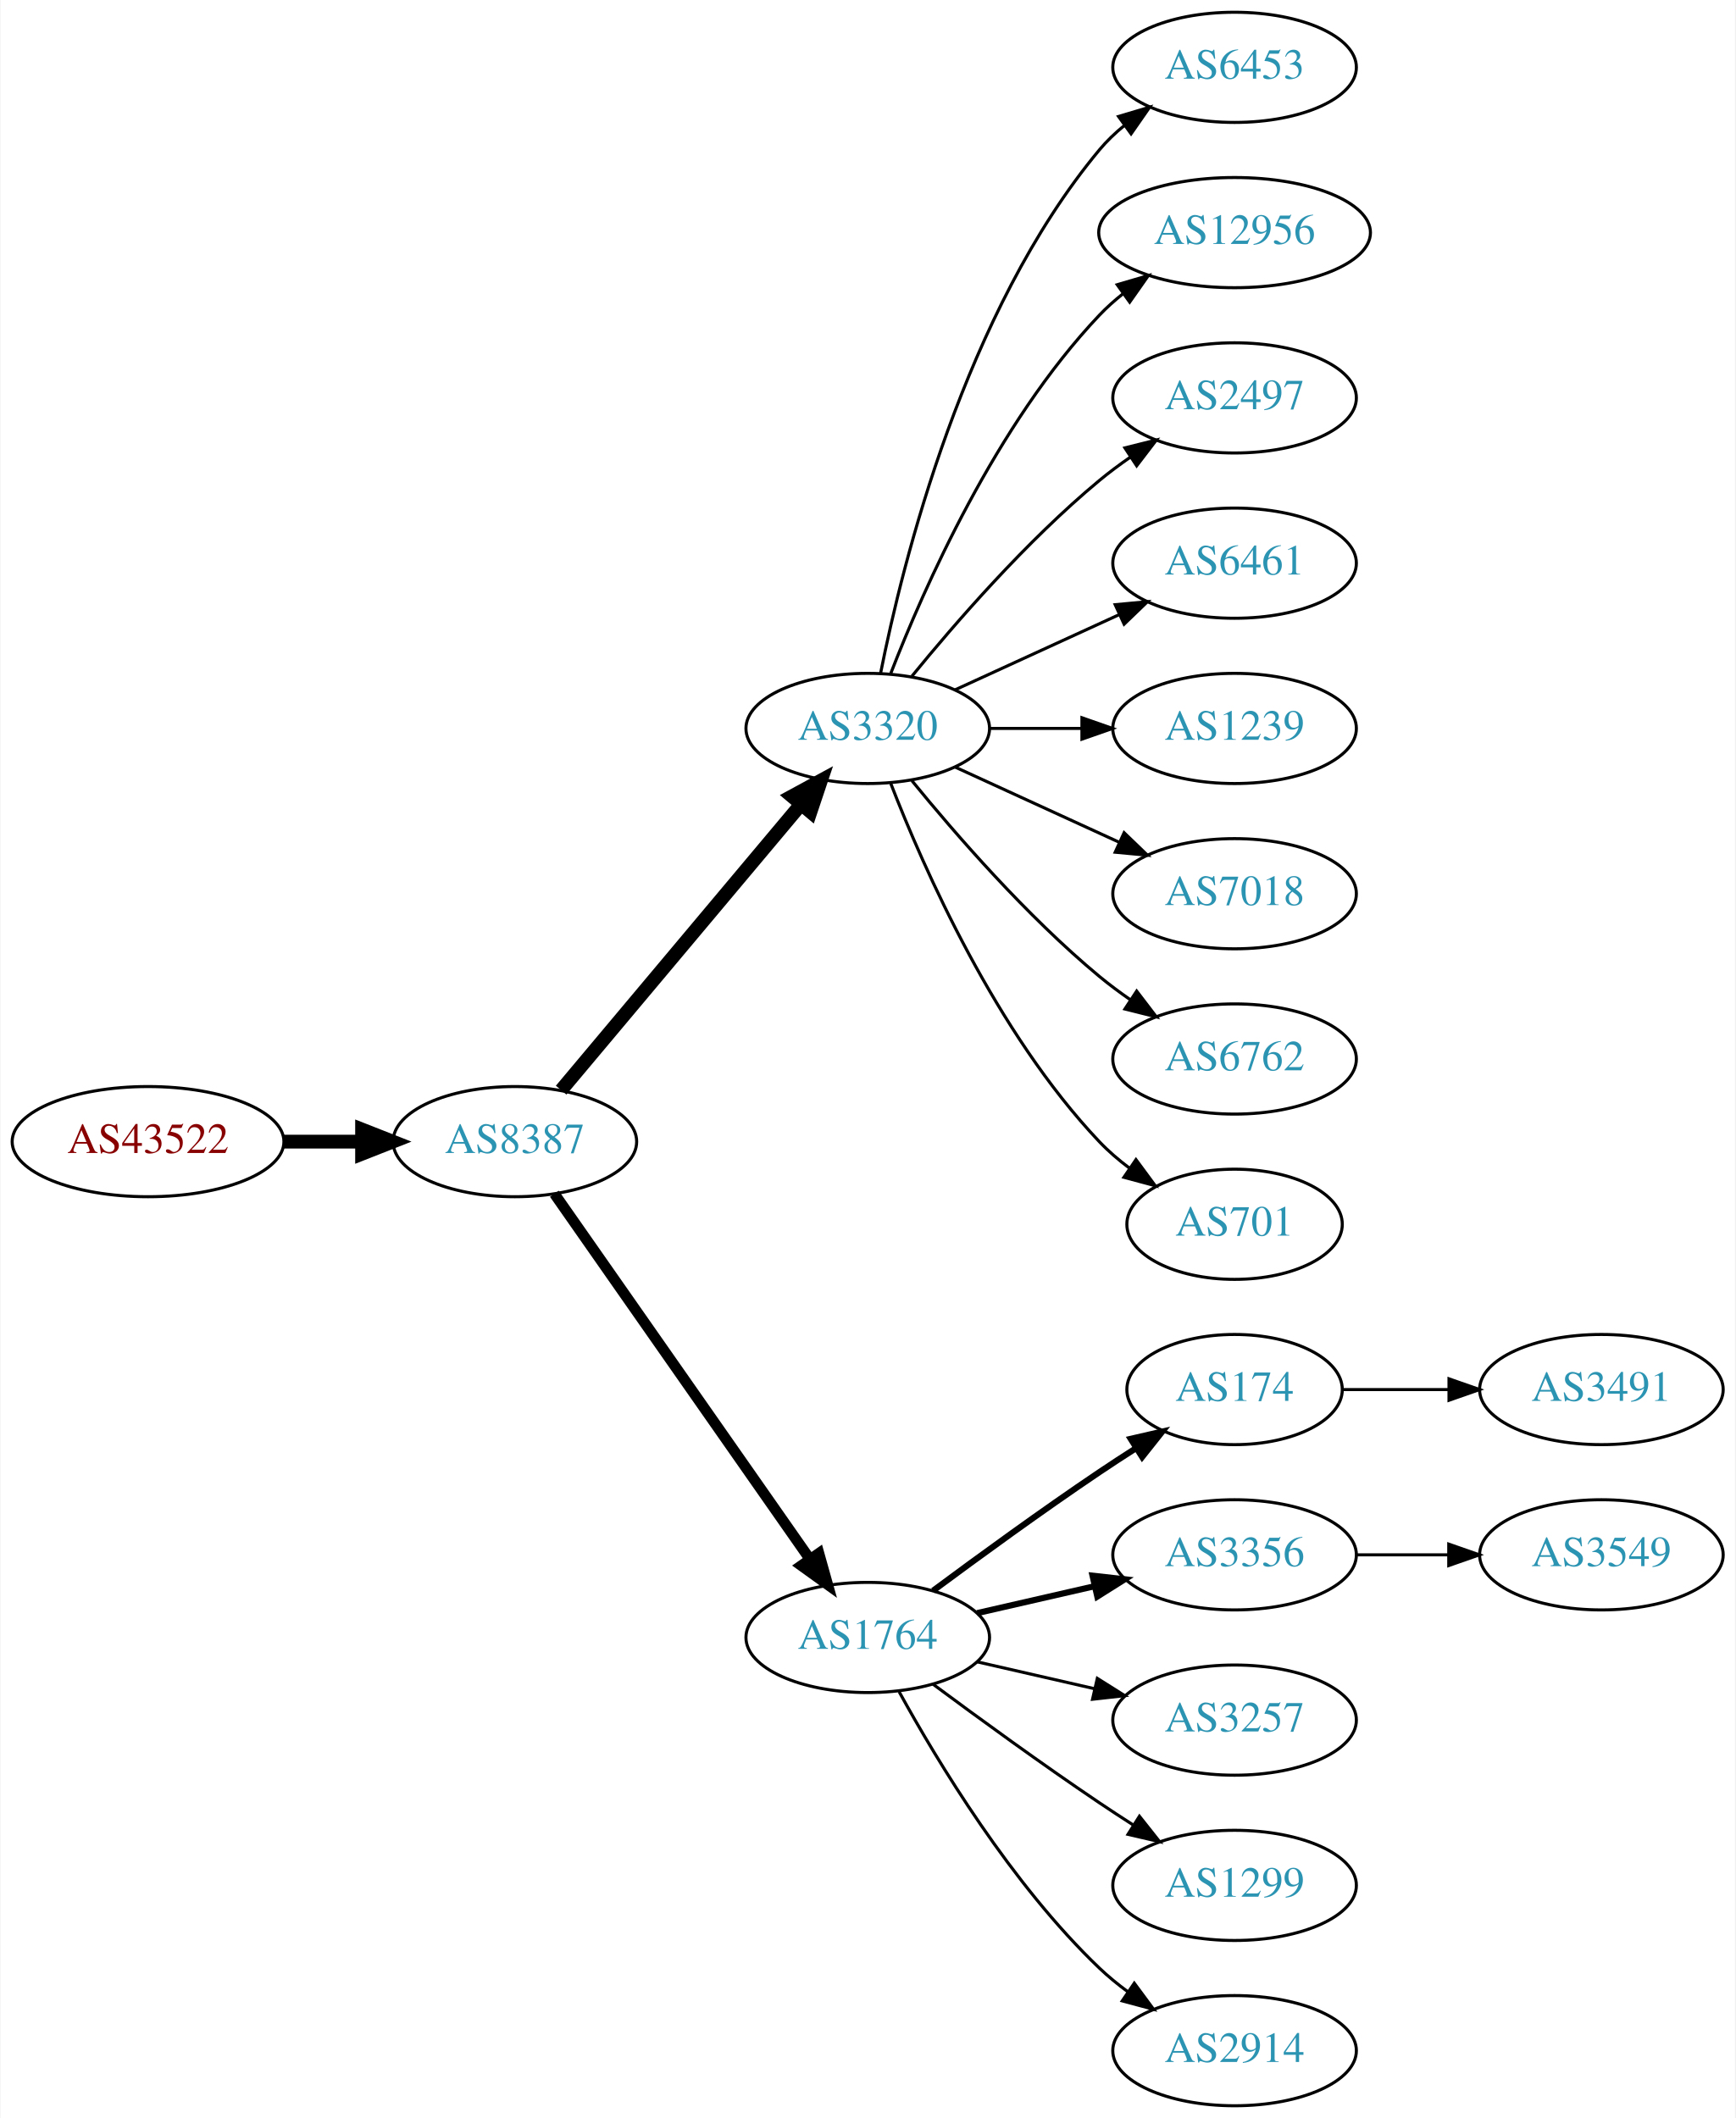
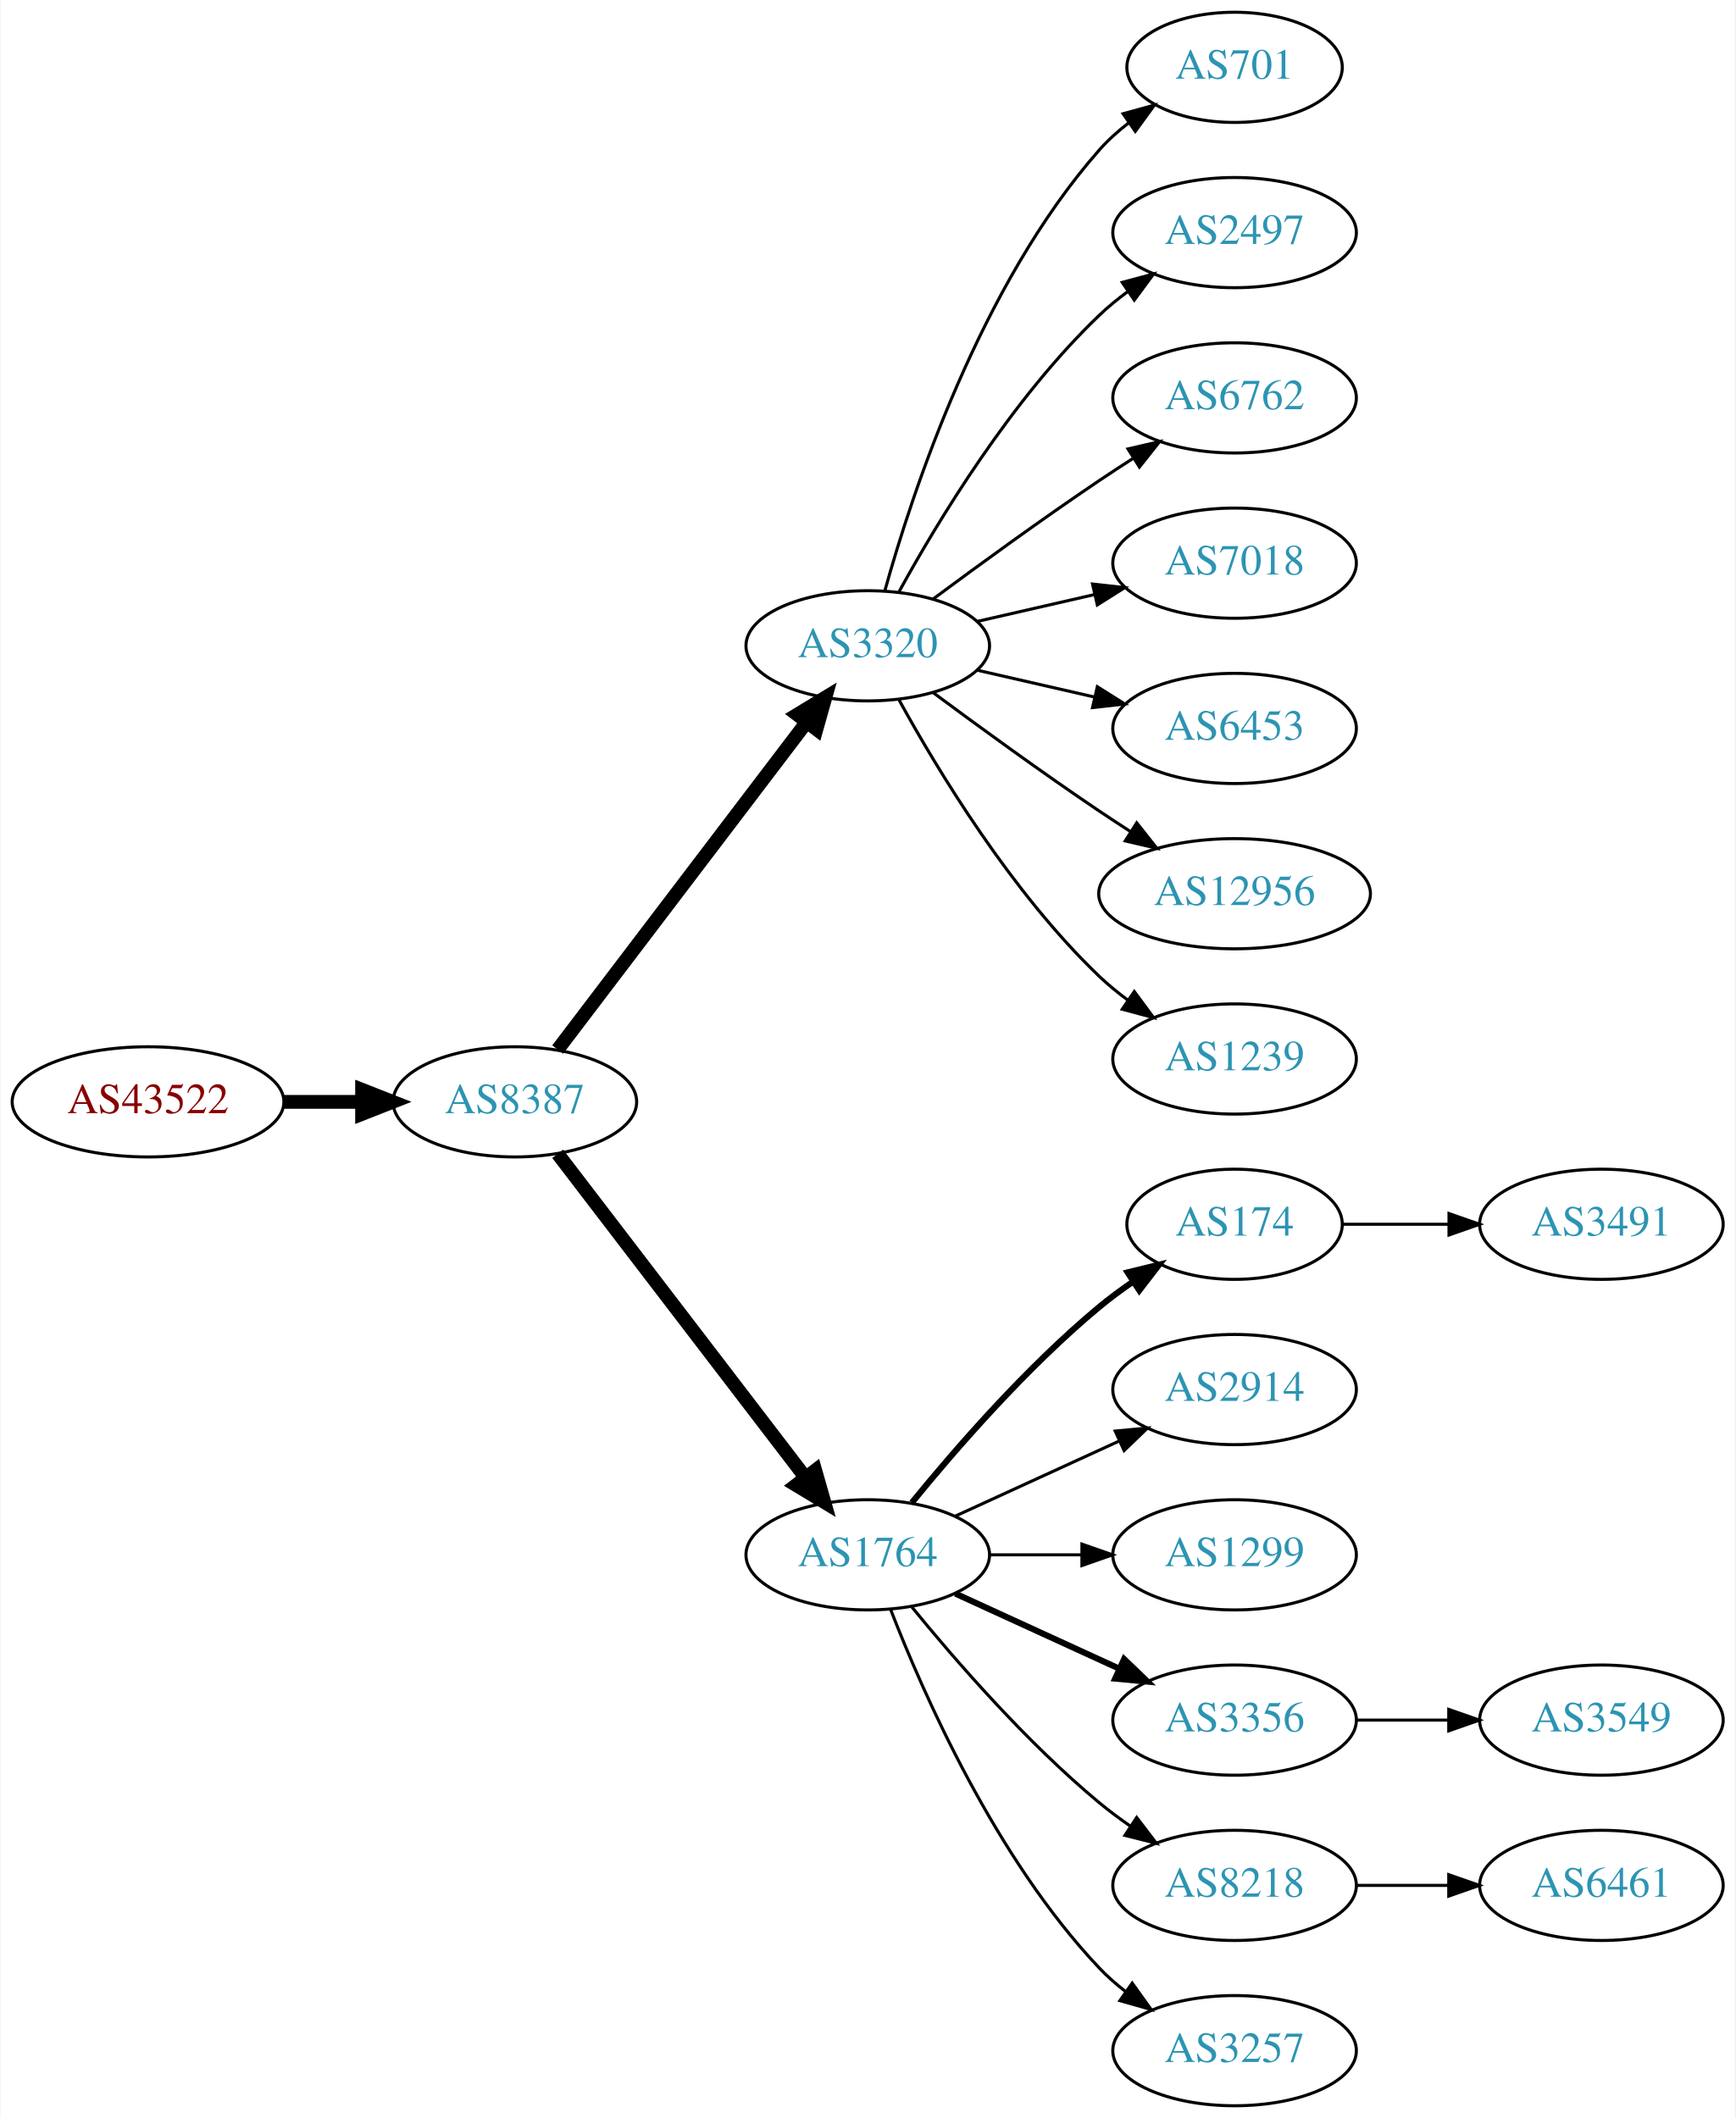
<svg xmlns="http://www.w3.org/2000/svg" xmlns:xlink="http://www.w3.org/1999/xlink" width="567pt" height="692pt" viewBox="0.00 0.00 566.66 692.00">
  <g id="graph0" class="graph" transform="scale(1 1) rotate(0) translate(4 688)">
    <polygon fill="white" stroke="none" points="-4,4 -4,-688 562.663,-688 562.663,4 -4,4" />
    <g id="node1" class="node">
      <g id="a_node1">
        <a xlink:href="/asn/43522" xlink:title="AS43522 ~ AWSG-AT-AS [AT]">
-           <ellipse fill="#ffffff" stroke="black" cx="44.196" cy="-315" rx="44.393" ry="18" />
-           <text text-anchor="middle" x="44.196" y="-311.3" font-family="Times,serif" font-size="14.00" fill="#880000">AS43522</text>
+           <ellipse fill="#ffffff" stroke="black" cx="44.196" cy="-328" rx="44.393" ry="18" />
+           <text text-anchor="middle" x="44.196" y="-324.3" font-family="Times,serif" font-size="14.00" fill="#880000">AS43522</text>
        </a>
      </g>
    </g>
    <g id="node2" class="node">
      <g id="a_node2">
        <a xlink:href="/asn/8387" xlink:title="AS8387 ~ Rennweg 97-99 [AT]">
-           <ellipse fill="#ffffff" stroke="black" cx="164.039" cy="-315" rx="39.794" ry="18" />
-           <text text-anchor="middle" x="164.039" y="-311.3" font-family="Times,serif" font-size="14.00" fill="#2c94b3">AS8387</text>
+           <ellipse fill="#ffffff" stroke="black" cx="164.039" cy="-328" rx="39.794" ry="18" />
+           <text text-anchor="middle" x="164.039" y="-324.3" font-family="Times,serif" font-size="14.00" fill="#2c94b3">AS8387</text>
        </a>
      </g>
    </g>
    <g id="edge1" class="edge">
-       <path fill="none" stroke="black" stroke-width="4.5" d="M88.407,-315C96.72,-315 105.482,-315 113.965,-315" />
-       <polygon fill="black" stroke="black" stroke-width="4.5" points="114.123,-318.938 124.123,-315 114.123,-311.063 114.123,-318.938" />
+       <path fill="none" stroke="black" stroke-width="4.5" d="M88.407,-328C96.72,-328 105.482,-328 113.965,-328" />
+       <polygon fill="black" stroke="black" stroke-width="4.5" points="114.123,-331.938 124.123,-328 114.123,-324.063 114.123,-331.938" />
    </g>
    <g id="node3" class="node">
      <g id="a_node3">
        <a xlink:href="/asn/3320" xlink:title="AS3320 ~ DTAG [DE]">
-           <ellipse fill="#ffffff" stroke="black" cx="279.332" cy="-450" rx="39.794" ry="18" />
-           <text text-anchor="middle" x="279.332" y="-446.3" font-family="Times,serif" font-size="14.00" fill="#2c94b3">AS3320</text>
+           <ellipse fill="#ffffff" stroke="black" cx="279.332" cy="-477" rx="39.794" ry="18" />
+           <text text-anchor="middle" x="279.332" y="-473.3" font-family="Times,serif" font-size="14.00" fill="#2c94b3">AS3320</text>
        </a>
      </g>
    </g>
    <g id="edge2" class="edge">
-       <path fill="none" stroke="black" stroke-width="4.5" d="M179.158,-331.825C198.833,-355.269 234.637,-397.934 257.415,-425.076" />
-       <polygon fill="black" stroke="black" stroke-width="4.5" points="254.59,-427.834 264.034,-432.963 260.622,-422.772 254.59,-427.834" />
+       <path fill="none" stroke="black" stroke-width="4.5" d="M178.035,-345.092C198.011,-371.364 236.362,-421.802 259.418,-452.125" />
+       <polygon fill="black" stroke="black" stroke-width="4.5" points="256.3,-454.53 265.487,-460.107 262.569,-449.764 256.3,-454.53" />
    </g>
    <g id="node4" class="node">
      <g id="a_node4">
        <a xlink:href="/asn/1764" xlink:title="AS1764 ~ NEXTLAYER-AS [AT]">
-           <ellipse fill="#ffffff" stroke="black" cx="279.332" cy="-153" rx="39.794" ry="18" />
-           <text text-anchor="middle" x="279.332" y="-149.3" font-family="Times,serif" font-size="14.00" fill="#2c94b3">AS1764</text>
+           <ellipse fill="#ffffff" stroke="black" cx="279.332" cy="-180" rx="39.794" ry="18" />
+           <text text-anchor="middle" x="279.332" y="-176.3" font-family="Times,serif" font-size="14.00" fill="#2c94b3">AS1764</text>
        </a>
      </g>
    </g>
    <g id="edge3" class="edge">
-       <path fill="none" stroke="black" stroke-width="3.5" d="M176.949,-297.969C196.871,-269.483 237.06,-212.015 260.41,-178.626" />
-       <polygon fill="black" stroke="black" stroke-width="3.5" points="263.377,-180.491 266.24,-170.29 257.641,-176.479 263.377,-180.491" />
+       <path fill="none" stroke="black" stroke-width="4.5" d="M178.035,-311.023C197.904,-285.066 235.954,-235.36 259.048,-205.191" />
+       <polygon fill="black" stroke="black" stroke-width="4.5" points="262.186,-207.569 265.138,-197.235 255.933,-202.783 262.186,-207.569" />
    </g>
    <g id="node5" class="node">
      <g id="a_node5">
-         <a xlink:href="/asn/6453" xlink:title="AS6453 ~ TATA COMMUNICATIONS (AMERICA) INC [US]">
-           <ellipse fill="#ffffff" stroke="black" cx="399.174" cy="-666" rx="39.794" ry="18" />
-           <text text-anchor="middle" x="399.174" y="-662.3" font-family="Times,serif" font-size="14.00" fill="#2c94b3">AS6453</text>
+         <a xlink:href="/asn/701" xlink:title="AS701 ~ UUNET [US]">
+           <ellipse fill="#ffffff" stroke="black" cx="399.174" cy="-666" rx="35.194" ry="18" />
+           <text text-anchor="middle" x="399.174" y="-662.3" font-family="Times,serif" font-size="14.00" fill="#2c94b3">AS701</text>
        </a>
      </g>
    </g>
    <g id="edge4" class="edge">
-       <path fill="none" stroke="black" d="M283.53,-468.073C290.694,-504.141 310.968,-586.125 354.978,-639 357.383,-641.889 360.179,-644.563 363.172,-647.013" />
-       <polygon fill="black" stroke="black" points="361.26,-649.95 371.415,-652.973 365.361,-644.277 361.26,-649.95" />
+       <path fill="none" stroke="black" d="M284.904,-494.946C293.81,-526.995 316.094,-594.842 354.978,-639 357.805,-642.211 361.107,-645.172 364.602,-647.864" />
+       <polygon fill="black" stroke="black" points="362.759,-650.845 372.977,-653.645 366.736,-645.084 362.759,-650.845" />
    </g>
    <g id="node6" class="node">
      <g id="a_node6">
-         <a xlink:href="/asn/12956" xlink:title="AS12956 ~ TELXIUS [ES]">
-           <ellipse fill="#ffffff" stroke="black" cx="399.174" cy="-612" rx="44.393" ry="18" />
-           <text text-anchor="middle" x="399.174" y="-608.3" font-family="Times,serif" font-size="14.00" fill="#2c94b3">AS12956</text>
+         <a xlink:href="/asn/2497" xlink:title="AS2497 ~ Internet Initiative Japan Inc. [JP]">
+           <ellipse fill="#ffffff" stroke="black" cx="399.174" cy="-612" rx="39.794" ry="18" />
+           <text text-anchor="middle" x="399.174" y="-608.3" font-family="Times,serif" font-size="14.00" fill="#2c94b3">AS2497</text>
        </a>
      </g>
    </g>
    <g id="edge5" class="edge">
-       <path fill="none" stroke="black" d="M286.855,-467.994C297.605,-495.728 321.262,-549.429 354.978,-585 357.362,-587.515 360.029,-589.893 362.835,-592.117" />
-       <polygon fill="black" stroke="black" points="360.828,-594.985 370.997,-597.961 364.904,-589.293 360.828,-594.985" />
+       <path fill="none" stroke="black" d="M289.573,-494.713C302.118,-517.561 326.295,-557.611 354.978,-585 357.846,-587.739 361.035,-590.347 364.344,-592.785" />
+       <polygon fill="black" stroke="black" points="362.468,-595.742 372.704,-598.477 366.407,-589.956 362.468,-595.742" />
    </g>
    <g id="node7" class="node">
      <g id="a_node7">
-         <a xlink:href="/asn/2497" xlink:title="AS2497 ~ Internet Initiative Japan Inc. [JP]">
+         <a xlink:href="/asn/6762" xlink:title="AS6762 ~ TELECOM ITALIA SPARKLE S.p.A. [IT]">
          <ellipse fill="#ffffff" stroke="black" cx="399.174" cy="-558" rx="39.794" ry="18" />
-           <text text-anchor="middle" x="399.174" y="-554.3" font-family="Times,serif" font-size="14.00" fill="#2c94b3">AS2497</text>
+           <text text-anchor="middle" x="399.174" y="-554.3" font-family="Times,serif" font-size="14.00" fill="#2c94b3">AS6762</text>
        </a>
      </g>
    </g>
    <g id="edge6" class="edge">
-       <path fill="none" stroke="black" d="M293.751,-467.065C307.865,-484.375 331.28,-511.345 354.978,-531 358.194,-533.668 361.695,-536.27 365.265,-538.741" />
-       <polygon fill="black" stroke="black" points="363.343,-541.666 373.622,-544.236 367.189,-535.817 363.343,-541.666" />
+       <path fill="none" stroke="black" d="M300.662,-492.277C315.524,-503.304 336.269,-518.407 354.978,-531 358.527,-533.389 362.277,-535.839 366.026,-538.242" />
+       <polygon fill="black" stroke="black" points="364.352,-541.325 374.674,-543.712 368.094,-535.409 364.352,-541.325" />
    </g>
    <g id="node8" class="node">
      <g id="a_node8">
-         <a xlink:href="/asn/6461" xlink:title="AS6461 ~ Zayo Bandwidth [US]">
+         <a xlink:href="/asn/7018" xlink:title="AS7018 ~ AT&amp;T Services, Inc. [US]">
          <ellipse fill="#ffffff" stroke="black" cx="399.174" cy="-504" rx="39.794" ry="18" />
-           <text text-anchor="middle" x="399.174" y="-500.3" font-family="Times,serif" font-size="14.00" fill="#2c94b3">AS6461</text>
+           <text text-anchor="middle" x="399.174" y="-500.3" font-family="Times,serif" font-size="14.00" fill="#2c94b3">AS7018</text>
        </a>
      </g>
    </g>
    <g id="edge7" class="edge">
-       <path fill="none" stroke="black" d="M307.96,-462.661C323.917,-469.973 344.188,-479.261 361.471,-487.181" />
-       <polygon fill="black" stroke="black" points="360.169,-490.435 370.718,-491.419 363.085,-484.071 360.169,-490.435" />
+       <path fill="none" stroke="black" d="M315.051,-484.955C327.051,-487.704 340.672,-490.825 353.364,-493.733" />
+       <polygon fill="black" stroke="black" points="352.767,-497.187 363.296,-496.009 354.33,-490.364 352.767,-497.187" />
    </g>
    <g id="node9" class="node">
      <g id="a_node9">
-         <a xlink:href="/asn/1239" xlink:title="AS1239 ~ Sprint [US]">
+         <a xlink:href="/asn/6453" xlink:title="AS6453 ~ TATA COMMUNICATIONS (AMERICA) INC [US]">
          <ellipse fill="#ffffff" stroke="black" cx="399.174" cy="-450" rx="39.794" ry="18" />
-           <text text-anchor="middle" x="399.174" y="-446.3" font-family="Times,serif" font-size="14.00" fill="#2c94b3">AS1239</text>
+           <text text-anchor="middle" x="399.174" y="-446.3" font-family="Times,serif" font-size="14.00" fill="#2c94b3">AS6453</text>
        </a>
      </g>
    </g>
    <g id="edge8" class="edge">
-       <path fill="none" stroke="black" d="M319.244,-450C328.798,-450 339.147,-450 349.11,-450" />
-       <polygon fill="black" stroke="black" points="349.302,-453.5 359.302,-450 349.302,-446.5 349.302,-453.5" />
+       <path fill="none" stroke="black" d="M315.051,-469.045C327.051,-466.296 340.672,-463.175 353.364,-460.267" />
+       <polygon fill="black" stroke="black" points="354.33,-463.636 363.296,-457.991 352.767,-456.813 354.33,-463.636" />
    </g>
    <g id="node10" class="node">
      <g id="a_node10">
-         <a xlink:href="/asn/7018" xlink:title="AS7018 ~ AT&amp;T Services, Inc. [US]">
-           <ellipse fill="#ffffff" stroke="black" cx="399.174" cy="-396" rx="39.794" ry="18" />
-           <text text-anchor="middle" x="399.174" y="-392.3" font-family="Times,serif" font-size="14.00" fill="#2c94b3">AS7018</text>
+         <a xlink:href="/asn/12956" xlink:title="AS12956 ~ TELXIUS [ES]">
+           <ellipse fill="#ffffff" stroke="black" cx="399.174" cy="-396" rx="44.393" ry="18" />
+           <text text-anchor="middle" x="399.174" y="-392.3" font-family="Times,serif" font-size="14.00" fill="#2c94b3">AS12956</text>
        </a>
      </g>
    </g>
    <g id="edge9" class="edge">
-       <path fill="none" stroke="black" d="M307.96,-437.339C323.917,-430.027 344.188,-420.739 361.471,-412.819" />
-       <polygon fill="black" stroke="black" points="363.085,-415.929 370.718,-408.581 360.169,-409.565 363.085,-415.929" />
+       <path fill="none" stroke="black" d="M300.662,-461.723C315.524,-450.696 336.269,-435.593 354.978,-423 358.268,-420.785 361.731,-418.518 365.205,-416.285" />
+       <polygon fill="black" stroke="black" points="367.202,-419.163 373.772,-410.852 363.453,-413.252 367.202,-419.163" />
    </g>
    <g id="node11" class="node">
      <g id="a_node11">
-         <a xlink:href="/asn/6762" xlink:title="AS6762 ~ TELECOM ITALIA SPARKLE S.p.A. [IT]">
+         <a xlink:href="/asn/1239" xlink:title="AS1239 ~ Sprint [US]">
          <ellipse fill="#ffffff" stroke="black" cx="399.174" cy="-342" rx="39.794" ry="18" />
-           <text text-anchor="middle" x="399.174" y="-338.3" font-family="Times,serif" font-size="14.00" fill="#2c94b3">AS6762</text>
+           <text text-anchor="middle" x="399.174" y="-338.3" font-family="Times,serif" font-size="14.00" fill="#2c94b3">AS1239</text>
        </a>
      </g>
    </g>
    <g id="edge10" class="edge">
-       <path fill="none" stroke="black" d="M293.751,-432.935C307.865,-415.625 331.28,-388.655 354.978,-369 358.194,-366.332 361.695,-363.73 365.265,-361.259" />
-       <polygon fill="black" stroke="black" points="367.189,-364.183 373.622,-355.764 363.343,-358.334 367.189,-364.183" />
+       <path fill="none" stroke="black" d="M289.573,-459.287C302.118,-436.439 326.295,-396.389 354.978,-369 357.846,-366.261 361.035,-363.653 364.344,-361.215" />
+       <polygon fill="black" stroke="black" points="366.407,-364.044 372.704,-355.523 362.468,-358.258 366.407,-364.044" />
    </g>
    <g id="node12" class="node">
      <g id="a_node12">
-         <a xlink:href="/asn/701" xlink:title="AS701 ~ UUNET [US]">
+         <a xlink:href="/asn/174" xlink:title="AS174 ~ Cogent Communications [US]">
          <ellipse fill="#ffffff" stroke="black" cx="399.174" cy="-288" rx="35.194" ry="18" />
-           <text text-anchor="middle" x="399.174" y="-284.3" font-family="Times,serif" font-size="14.00" fill="#2c94b3">AS701</text>
+           <text text-anchor="middle" x="399.174" y="-284.3" font-family="Times,serif" font-size="14.00" fill="#2c94b3">AS174</text>
        </a>
      </g>
    </g>
    <g id="edge11" class="edge">
-       <path fill="none" stroke="black" d="M286.855,-432.006C297.605,-404.272 321.262,-350.571 354.978,-315 357.921,-311.895 361.294,-308.999 364.83,-306.345" />
-       <polygon fill="black" stroke="black" points="366.959,-309.129 373.249,-300.603 363.015,-303.346 366.959,-309.129" />
+       <path fill="none" stroke="black" stroke-width="2" d="M293.751,-197.065C307.865,-214.375 331.28,-241.345 354.978,-261 358.441,-263.872 362.234,-266.669 366.088,-269.308" />
+       <polygon fill="black" stroke="black" stroke-width="2" points="364.231,-272.275 374.521,-274.797 368.05,-266.408 364.231,-272.275" />
    </g>
    <g id="node13" class="node">
      <g id="a_node13">
-         <a xlink:href="/asn/174" xlink:title="AS174 ~ Cogent Communications [US]">
-           <ellipse fill="#ffffff" stroke="black" cx="399.174" cy="-234" rx="35.194" ry="18" />
-           <text text-anchor="middle" x="399.174" y="-230.3" font-family="Times,serif" font-size="14.00" fill="#2c94b3">AS174</text>
+         <a xlink:href="/asn/2914" xlink:title="AS2914 ~ NTT America, Inc. [US]">
+           <ellipse fill="#ffffff" stroke="black" cx="399.174" cy="-234" rx="39.794" ry="18" />
+           <text text-anchor="middle" x="399.174" y="-230.3" font-family="Times,serif" font-size="14.00" fill="#2c94b3">AS2914</text>
        </a>
      </g>
    </g>
    <g id="edge12" class="edge">
-       <path fill="none" stroke="black" stroke-width="2" d="M300.662,-168.277C315.524,-179.304 336.269,-194.407 354.978,-207 358.795,-209.569 362.845,-212.21 366.876,-214.786" />
-       <polygon fill="black" stroke="black" stroke-width="2" points="365.245,-217.895 375.57,-220.271 368.98,-211.975 365.245,-217.895" />
+       <path fill="none" stroke="black" d="M307.96,-192.661C323.917,-199.973 344.188,-209.261 361.471,-217.181" />
+       <polygon fill="black" stroke="black" points="360.169,-220.435 370.718,-221.419 363.085,-214.071 360.169,-220.435" />
    </g>
    <g id="node14" class="node">
      <g id="a_node14">
-         <a xlink:href="/asn/3356" xlink:title="AS3356 ~ Level 3 Parent, LLC [US]">
+         <a xlink:href="/asn/1299" xlink:title="AS1299 ~ Telia Carrier [EU]">
          <ellipse fill="#ffffff" stroke="black" cx="399.174" cy="-180" rx="39.794" ry="18" />
-           <text text-anchor="middle" x="399.174" y="-176.3" font-family="Times,serif" font-size="14.00" fill="#2c94b3">AS3356</text>
+           <text text-anchor="middle" x="399.174" y="-176.3" font-family="Times,serif" font-size="14.00" fill="#2c94b3">AS1299</text>
        </a>
      </g>
    </g>
    <g id="edge13" class="edge">
-       <path fill="none" stroke="black" stroke-width="2" d="M315.051,-160.955C327.051,-163.704 340.672,-166.825 353.364,-169.733" />
-       <polygon fill="black" stroke="black" stroke-width="2" points="352.767,-173.187 363.296,-172.009 354.33,-166.364 352.767,-173.187" />
+       <path fill="none" stroke="black" d="M319.244,-180C328.798,-180 339.147,-180 349.11,-180" />
+       <polygon fill="black" stroke="black" points="349.302,-183.5 359.302,-180 349.302,-176.5 349.302,-183.5" />
    </g>
    <g id="node15" class="node">
      <g id="a_node15">
-         <a xlink:href="/asn/3257" xlink:title="AS3257 ~ GTT [DE]">
+         <a xlink:href="/asn/3356" xlink:title="AS3356 ~ Level 3 Parent, LLC [US]">
          <ellipse fill="#ffffff" stroke="black" cx="399.174" cy="-126" rx="39.794" ry="18" />
-           <text text-anchor="middle" x="399.174" y="-122.3" font-family="Times,serif" font-size="14.00" fill="#2c94b3">AS3257</text>
+           <text text-anchor="middle" x="399.174" y="-122.3" font-family="Times,serif" font-size="14.00" fill="#2c94b3">AS3356</text>
        </a>
      </g>
    </g>
    <g id="edge14" class="edge">
-       <path fill="none" stroke="black" d="M315.051,-145.045C327.051,-142.296 340.672,-139.175 353.364,-136.267" />
-       <polygon fill="black" stroke="black" points="354.33,-139.636 363.296,-133.991 352.767,-132.813 354.33,-139.636" />
+       <path fill="none" stroke="black" stroke-width="2" d="M307.96,-167.339C323.917,-160.027 344.188,-150.739 361.471,-142.819" />
+       <polygon fill="black" stroke="black" stroke-width="2" points="363.085,-145.929 370.718,-138.581 360.169,-139.565 363.085,-145.929" />
    </g>
    <g id="node16" class="node">
      <g id="a_node16">
-         <a xlink:href="/asn/1299" xlink:title="AS1299 ~ Telia Carrier [EU]">
+         <a xlink:href="/asn/8218" xlink:title="AS8218 ~ legacy Neotelecoms [FR]">
          <ellipse fill="#ffffff" stroke="black" cx="399.174" cy="-72" rx="39.794" ry="18" />
-           <text text-anchor="middle" x="399.174" y="-68.3" font-family="Times,serif" font-size="14.00" fill="#2c94b3">AS1299</text>
+           <text text-anchor="middle" x="399.174" y="-68.3" font-family="Times,serif" font-size="14.00" fill="#2c94b3">AS8218</text>
        </a>
      </g>
    </g>
    <g id="edge15" class="edge">
-       <path fill="none" stroke="black" d="M300.662,-137.723C315.524,-126.696 336.269,-111.593 354.978,-99 358.527,-96.611 362.277,-94.161 366.026,-91.758" />
-       <polygon fill="black" stroke="black" points="368.094,-94.591 374.674,-86.288 364.352,-88.675 368.094,-94.591" />
+       <path fill="none" stroke="black" d="M293.751,-162.935C307.865,-145.625 331.28,-118.655 354.978,-99 358.194,-96.332 361.695,-93.73 365.265,-91.259" />
+       <polygon fill="black" stroke="black" points="367.189,-94.183 373.622,-85.764 363.343,-88.334 367.189,-94.183" />
    </g>
    <g id="node17" class="node">
      <g id="a_node17">
-         <a xlink:href="/asn/2914" xlink:title="AS2914 ~ NTT America, Inc. [US]">
+         <a xlink:href="/asn/3257" xlink:title="AS3257 ~ GTT [DE]">
          <ellipse fill="#ffffff" stroke="black" cx="399.174" cy="-18" rx="39.794" ry="18" />
-           <text text-anchor="middle" x="399.174" y="-14.3" font-family="Times,serif" font-size="14.00" fill="#2c94b3">AS2914</text>
+           <text text-anchor="middle" x="399.174" y="-14.3" font-family="Times,serif" font-size="14.00" fill="#2c94b3">AS3257</text>
        </a>
      </g>
    </g>
    <g id="edge16" class="edge">
-       <path fill="none" stroke="black" d="M289.573,-135.287C302.118,-112.439 326.295,-72.389 354.978,-45 357.846,-42.261 361.035,-39.653 364.344,-37.215" />
-       <polygon fill="black" stroke="black" points="366.407,-40.044 372.704,-31.523 362.468,-34.258 366.407,-40.044" />
+       <path fill="none" stroke="black" d="M286.855,-162.006C297.605,-134.272 321.262,-80.571 354.978,-45 357.564,-42.272 360.481,-39.706 363.55,-37.323" />
+       <polygon fill="black" stroke="black" points="365.728,-40.069 371.898,-31.457 361.704,-34.342 365.728,-40.069" />
+     </g>
+     <g id="node19" class="node">
+       <g id="a_node19">
+         <a xlink:href="/asn/3491" xlink:title="AS3491 ~ PCCW Global, Inc. [US]">
+           <ellipse fill="#ffffff" stroke="black" cx="519.017" cy="-288" rx="39.794" ry="18" />
+           <text text-anchor="middle" x="519.017" y="-284.3" font-family="Times,serif" font-size="14.00" fill="#2c94b3">AS3491</text>
+         </a>
+       </g>
+     </g>
+     <g id="edge18" class="edge">
+       <path fill="none" stroke="black" d="M434.576,-288C445.4,-288 457.568,-288 469.194,-288" />
+       <polygon fill="black" stroke="black" points="469.225,-291.5 479.225,-288 469.225,-284.5 469.225,-291.5" />
    </g>
    <g id="node18" class="node">
      <g id="a_node18">
-         <a xlink:href="/asn/3491" xlink:title="AS3491 ~ PCCW Global, Inc. [US]">
-           <ellipse fill="#ffffff" stroke="black" cx="519.017" cy="-234" rx="39.794" ry="18" />
-           <text text-anchor="middle" x="519.017" y="-230.3" font-family="Times,serif" font-size="14.00" fill="#2c94b3">AS3491</text>
+         <a xlink:href="/asn/3549" xlink:title="AS3549 ~ Level 3 Parent, LLC [US]">
+           <ellipse fill="#ffffff" stroke="black" cx="519.017" cy="-126" rx="39.794" ry="18" />
+           <text text-anchor="middle" x="519.017" y="-122.3" font-family="Times,serif" font-size="14.00" fill="#2c94b3">AS3549</text>
        </a>
      </g>
    </g>
    <g id="edge17" class="edge">
-       <path fill="none" stroke="black" d="M434.576,-234C445.4,-234 457.568,-234 469.194,-234" />
-       <polygon fill="black" stroke="black" points="469.225,-237.5 479.225,-234 469.225,-230.5 469.225,-237.5" />
-     </g>
-     <g id="node19" class="node">
-       <g id="a_node19">
-         <a xlink:href="/asn/3549" xlink:title="AS3549 ~ Level 3 Parent, LLC [US]">
-           <ellipse fill="#ffffff" stroke="black" cx="519.017" cy="-180" rx="39.794" ry="18" />
-           <text text-anchor="middle" x="519.017" y="-176.3" font-family="Times,serif" font-size="14.00" fill="#2c94b3">AS3549</text>
-         </a>
-       </g>
-     </g>
-     <g id="edge18" class="edge">
-       <path fill="none" stroke="black" d="M439.087,-180C448.64,-180 458.99,-180 468.952,-180" />
-       <polygon fill="black" stroke="black" points="469.145,-183.5 479.145,-180 469.145,-176.5 469.145,-183.5" />
+       <path fill="none" stroke="black" d="M439.087,-126C448.64,-126 458.99,-126 468.952,-126" />
+       <polygon fill="black" stroke="black" points="469.145,-129.5 479.145,-126 469.145,-122.5 469.145,-129.5" />
+     </g>
+     <g id="node20" class="node">
+       <g id="a_node20">
+         <a xlink:href="/asn/6461" xlink:title="AS6461 ~ Zayo Bandwidth [US]">
+           <ellipse fill="#ffffff" stroke="black" cx="519.017" cy="-72" rx="39.794" ry="18" />
+           <text text-anchor="middle" x="519.017" y="-68.3" font-family="Times,serif" font-size="14.00" fill="#2c94b3">AS6461</text>
+         </a>
+       </g>
+     </g>
+     <g id="edge19" class="edge">
+       <path fill="none" stroke="black" d="M439.087,-72C448.64,-72 458.99,-72 468.952,-72" />
+       <polygon fill="black" stroke="black" points="469.145,-75.5 479.145,-72 469.145,-68.5 469.145,-75.5" />
    </g>
  </g>
</svg>
